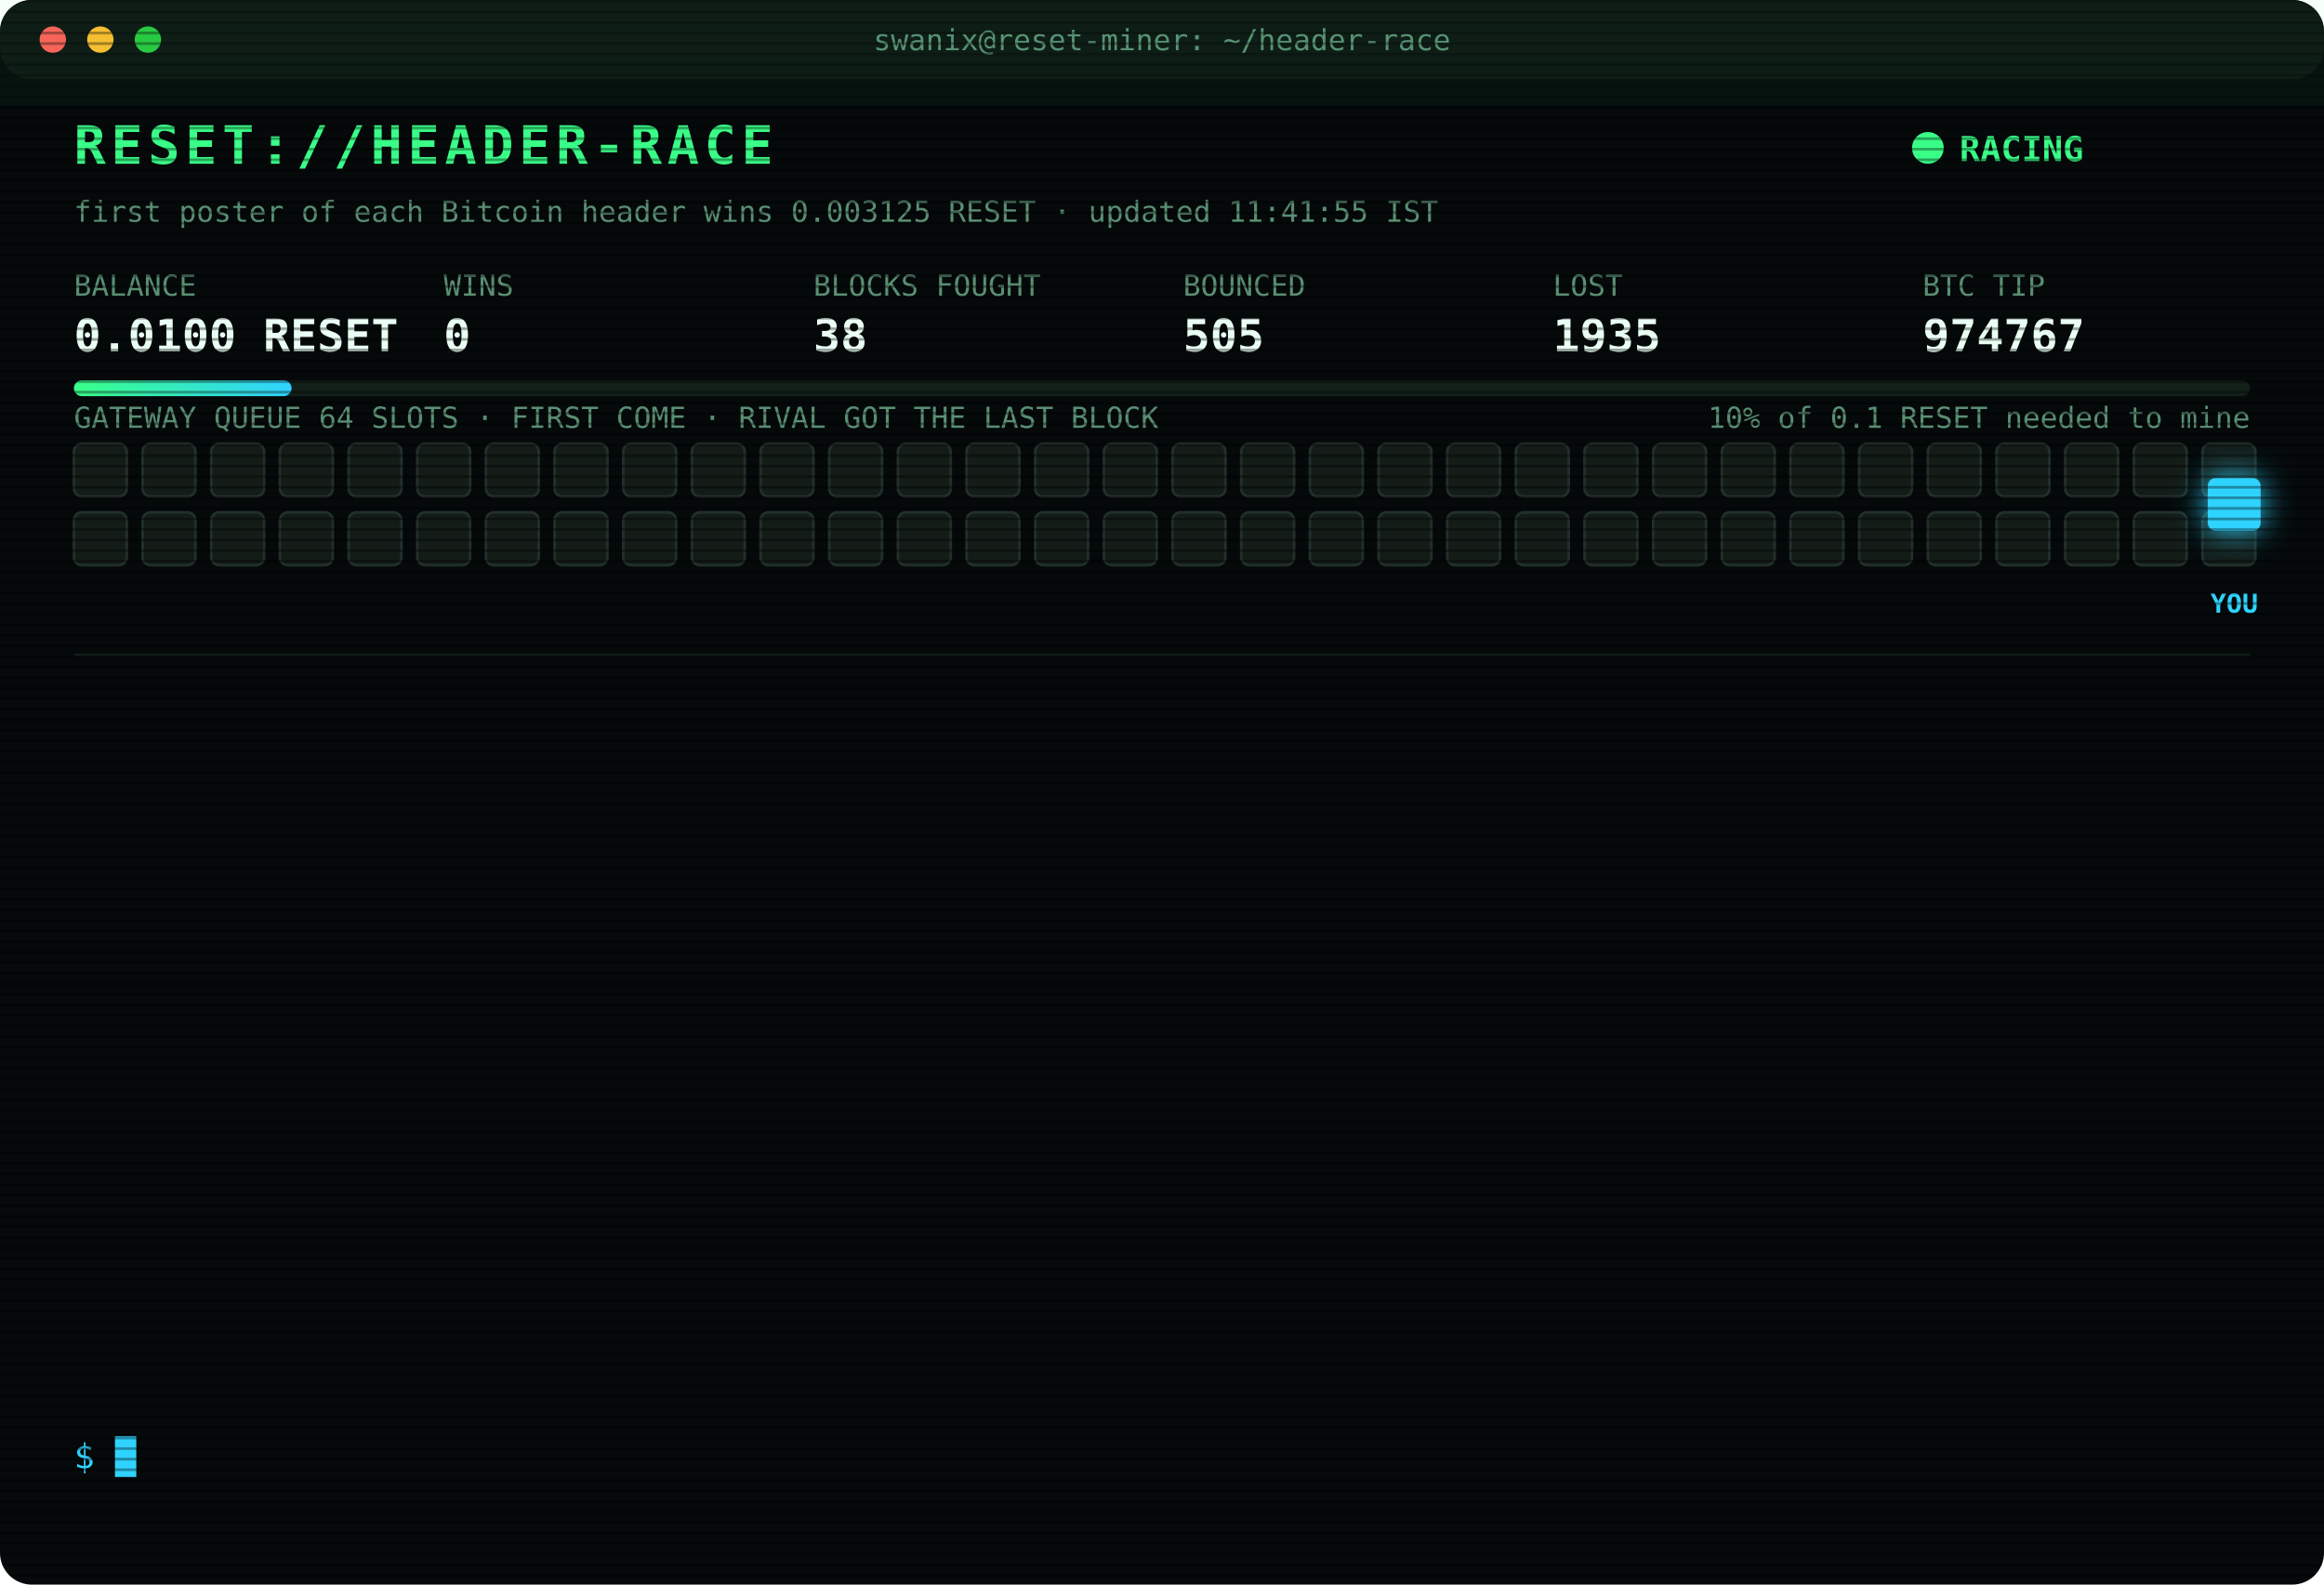
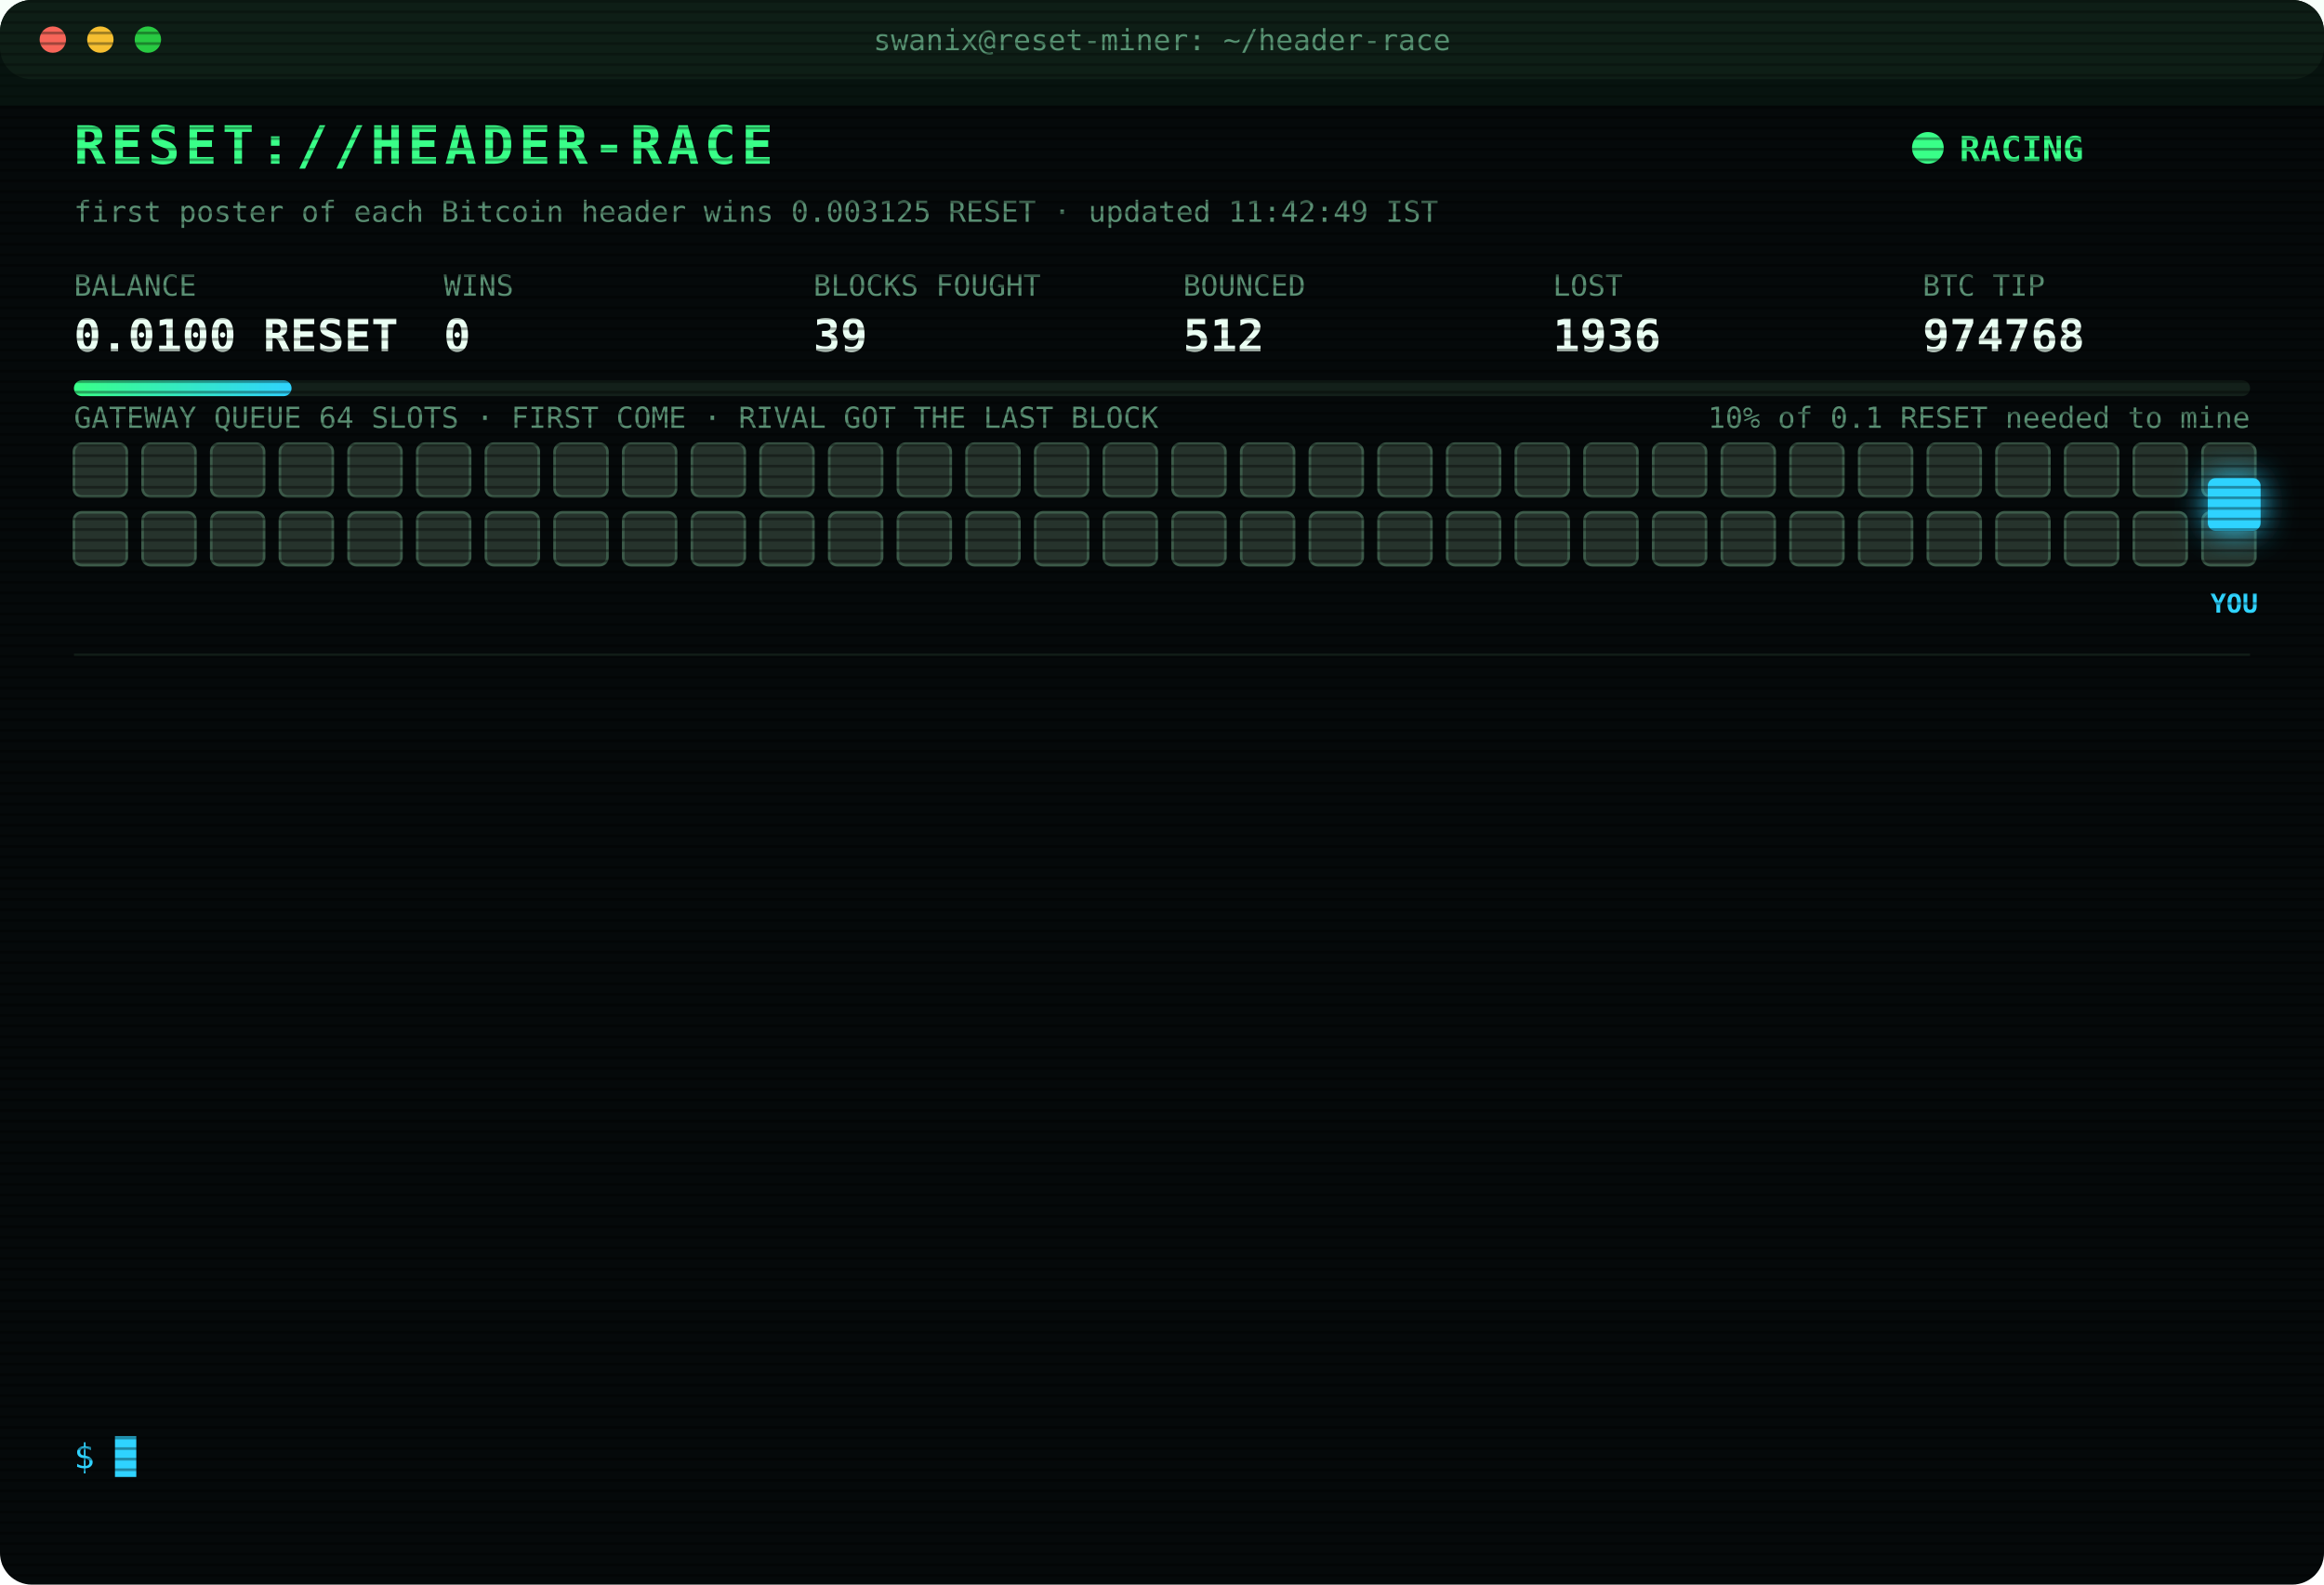
<svg xmlns="http://www.w3.org/2000/svg" width="880" height="600" viewBox="0 0 880 600" font-family="ui-monospace,SFMono-Regular,Menlo,Consolas,monospace">
  <style>
text{font-size:13px;fill:#7CFFB2}
.title{font-size:20px;font-weight:700;fill:#39FF88;letter-spacing:2px;animation:glitch 3s infinite steps(1)}
.sub{fill:#2fd3ff}.k{fill:#5a8f73;font-size:11px}.v{font-size:17px;font-weight:700;fill:#eafff3}
.ts{fill:#3f6b56}.boot{fill:#2fd3ff}.dim{fill:#5a8f73}.bad{fill:#ff4d6d}.warn{fill:#ffd23f}.mag{fill:#ff5cf0}.win{fill:#39FF88;font-weight:700}
.tag{font-size:10px;fill:#2fd3ff;font-weight:700}
.rival{fill:#26332c;stroke:#3c5a49;animation:jam 1.2s infinite alternate}
.idle{fill:#141c18;stroke:#22302a;animation:breathe 4s infinite}
.me{fill:#2fd3ff;filter:drop-shadow(0 0 6px #2fd3ff)}
.hover{animation:nudge 1.1s infinite ease-in-out}.bounce{animation:kick 1.4s infinite}
.ln{opacity:0;animation:in .4s forwards}
.cur{animation:blink 1s infinite steps(1)}
.scan{animation:scan 6s infinite linear}
.led{animation:blink 1.4s infinite}
@keyframes in{from{opacity:0;transform:translateX(-6px)}to{opacity:1;transform:none}}
@keyframes blink{50%{opacity:0}}
@keyframes jam{to{fill:#33463b}}
@keyframes breathe{50%{opacity:.4}}
@keyframes nudge{50%{transform:translateX(-10px)}}
@keyframes kick{0%,100%{transform:none}30%{transform:translateX(-14px)}55%{transform:translateX(10px) translateY(-6px)}}
@keyframes glitch{0%,92%{transform:none}93%{transform:translateX(2px);fill:#ff4d6d}95%{transform:translateX(-2px);fill:#2fd3ff}97%{transform:none}}
@keyframes scan{from{transform:translateY(-40px)}to{transform:translateY(600px)}}
</style>
  <defs>
    <pattern id="sl" width="4" height="4" patternUnits="userSpaceOnUse">
      <rect width="4" height="1" fill="#000" opacity=".35" />
    </pattern>
    <linearGradient id="bar">
      <stop offset="0" stop-color="#39FF88" />
      <stop offset="1" stop-color="#2fd3ff" />
    </linearGradient>
  </defs>
  <rect width="880" height="600" rx="12" fill="#05090a" />
  <rect width="880" height="30" rx="12" fill="#0d1512" />
  <circle cx="20" cy="15" r="5" fill="#ff5f57" />
  <circle cx="38" cy="15" r="5" fill="#febc2e" />
  <circle cx="56" cy="15" r="5" fill="#28c840" />
  <text x="440" y="19" text-anchor="middle" class="k">swanix@reset-miner: ~/header-race</text>
  <text x="28" y="62" class="title">RESET://HEADER-RACE</text>
  <circle class="led" cx="730" cy="56" r="6" fill="#39FF88" />
  <text x="742" y="61" class="win">RACING</text>
-   <text x="28" y="84" class="k">first poster of each Bitcoin header wins 0.003125 RESET · updated 11:41:55 IST</text>
+   <text x="28" y="84" class="k">first poster of each Bitcoin header wins 0.003125 RESET · updated 11:42:49 IST</text>
  <text x="28" y="112" class="k">BALANCE</text>
  <text x="28" y="133" class="v">0.0100 RESET</text>
  <text x="168" y="112" class="k">WINS</text>
  <text x="168" y="133" class="v">0</text>
  <text x="308" y="112" class="k">BLOCKS FOUGHT</text>
-   <text x="308" y="133" class="v">38</text>
+   <text x="308" y="133" class="v">39</text>
  <text x="448" y="112" class="k">BOUNCED</text>
-   <text x="448" y="133" class="v">505</text>
+   <text x="448" y="133" class="v">512</text>
  <text x="588" y="112" class="k">LOST</text>
-   <text x="588" y="133" class="v">1935</text>
+   <text x="588" y="133" class="v">1936</text>
  <text x="728" y="112" class="k">BTC TIP</text>
-   <text x="728" y="133" class="v">974767</text>
+   <text x="728" y="133" class="v">974768</text>
  <rect x="28" y="144" width="824" height="6" rx="3" fill="#13201a" />
  <rect x="28" y="144" width="82.4" height="6" rx="3" fill="url(#bar)" />
  <text x="852" y="162" text-anchor="end" class="k">10% of 0.1 RESET needed to mine</text>
  <text x="28" y="162" class="k">GATEWAY QUEUE 64 SLOTS · FIRST COME · RIVAL GOT THE LAST BLOCK</text>
-   <rect class="idle" x="28" y="168" width="20" height="20" rx="3" style="animation-delay:0.00s" />
-   <rect class="idle" x="54" y="168" width="20" height="20" rx="3" style="animation-delay:0.05s" />
-   <rect class="idle" x="80" y="168" width="20" height="20" rx="3" style="animation-delay:0.10s" />
-   <rect class="idle" x="106" y="168" width="20" height="20" rx="3" style="animation-delay:0.15s" />
-   <rect class="idle" x="132" y="168" width="20" height="20" rx="3" style="animation-delay:0.20s" />
-   <rect class="idle" x="158" y="168" width="20" height="20" rx="3" style="animation-delay:0.25s" />
-   <rect class="idle" x="184" y="168" width="20" height="20" rx="3" style="animation-delay:0.30s" />
-   <rect class="idle" x="210" y="168" width="20" height="20" rx="3" style="animation-delay:0.35s" />
-   <rect class="idle" x="236" y="168" width="20" height="20" rx="3" style="animation-delay:0.40s" />
-   <rect class="idle" x="262" y="168" width="20" height="20" rx="3" style="animation-delay:0.45s" />
-   <rect class="idle" x="288" y="168" width="20" height="20" rx="3" style="animation-delay:0.50s" />
-   <rect class="idle" x="314" y="168" width="20" height="20" rx="3" style="animation-delay:0.55s" />
-   <rect class="idle" x="340" y="168" width="20" height="20" rx="3" style="animation-delay:0.60s" />
-   <rect class="idle" x="366" y="168" width="20" height="20" rx="3" style="animation-delay:0.65s" />
-   <rect class="idle" x="392" y="168" width="20" height="20" rx="3" style="animation-delay:0.70s" />
-   <rect class="idle" x="418" y="168" width="20" height="20" rx="3" style="animation-delay:0.75s" />
-   <rect class="idle" x="444" y="168" width="20" height="20" rx="3" style="animation-delay:0.80s" />
-   <rect class="idle" x="470" y="168" width="20" height="20" rx="3" style="animation-delay:0.85s" />
-   <rect class="idle" x="496" y="168" width="20" height="20" rx="3" style="animation-delay:0.90s" />
-   <rect class="idle" x="522" y="168" width="20" height="20" rx="3" style="animation-delay:0.95s" />
-   <rect class="idle" x="548" y="168" width="20" height="20" rx="3" style="animation-delay:1.00s" />
-   <rect class="idle" x="574" y="168" width="20" height="20" rx="3" style="animation-delay:1.05s" />
-   <rect class="idle" x="600" y="168" width="20" height="20" rx="3" style="animation-delay:1.10s" />
-   <rect class="idle" x="626" y="168" width="20" height="20" rx="3" style="animation-delay:1.15s" />
-   <rect class="idle" x="652" y="168" width="20" height="20" rx="3" style="animation-delay:1.20s" />
-   <rect class="idle" x="678" y="168" width="20" height="20" rx="3" style="animation-delay:1.25s" />
-   <rect class="idle" x="704" y="168" width="20" height="20" rx="3" style="animation-delay:1.30s" />
-   <rect class="idle" x="730" y="168" width="20" height="20" rx="3" style="animation-delay:1.35s" />
-   <rect class="idle" x="756" y="168" width="20" height="20" rx="3" style="animation-delay:1.40s" />
-   <rect class="idle" x="782" y="168" width="20" height="20" rx="3" style="animation-delay:1.45s" />
-   <rect class="idle" x="808" y="168" width="20" height="20" rx="3" style="animation-delay:1.50s" />
-   <rect class="idle" x="834" y="168" width="20" height="20" rx="3" style="animation-delay:1.55s" />
-   <rect class="idle" x="28" y="194" width="20" height="20" rx="3" style="animation-delay:1.60s" />
-   <rect class="idle" x="54" y="194" width="20" height="20" rx="3" style="animation-delay:1.65s" />
-   <rect class="idle" x="80" y="194" width="20" height="20" rx="3" style="animation-delay:1.70s" />
-   <rect class="idle" x="106" y="194" width="20" height="20" rx="3" style="animation-delay:1.75s" />
-   <rect class="idle" x="132" y="194" width="20" height="20" rx="3" style="animation-delay:1.80s" />
-   <rect class="idle" x="158" y="194" width="20" height="20" rx="3" style="animation-delay:1.85s" />
-   <rect class="idle" x="184" y="194" width="20" height="20" rx="3" style="animation-delay:1.90s" />
-   <rect class="idle" x="210" y="194" width="20" height="20" rx="3" style="animation-delay:1.95s" />
-   <rect class="idle" x="236" y="194" width="20" height="20" rx="3" style="animation-delay:2.00s" />
-   <rect class="idle" x="262" y="194" width="20" height="20" rx="3" style="animation-delay:2.05s" />
-   <rect class="idle" x="288" y="194" width="20" height="20" rx="3" style="animation-delay:2.10s" />
-   <rect class="idle" x="314" y="194" width="20" height="20" rx="3" style="animation-delay:2.15s" />
-   <rect class="idle" x="340" y="194" width="20" height="20" rx="3" style="animation-delay:2.20s" />
-   <rect class="idle" x="366" y="194" width="20" height="20" rx="3" style="animation-delay:2.25s" />
-   <rect class="idle" x="392" y="194" width="20" height="20" rx="3" style="animation-delay:2.30s" />
-   <rect class="idle" x="418" y="194" width="20" height="20" rx="3" style="animation-delay:2.35s" />
-   <rect class="idle" x="444" y="194" width="20" height="20" rx="3" style="animation-delay:2.40s" />
-   <rect class="idle" x="470" y="194" width="20" height="20" rx="3" style="animation-delay:2.45s" />
-   <rect class="idle" x="496" y="194" width="20" height="20" rx="3" style="animation-delay:2.50s" />
-   <rect class="idle" x="522" y="194" width="20" height="20" rx="3" style="animation-delay:2.55s" />
-   <rect class="idle" x="548" y="194" width="20" height="20" rx="3" style="animation-delay:2.60s" />
-   <rect class="idle" x="574" y="194" width="20" height="20" rx="3" style="animation-delay:2.65s" />
-   <rect class="idle" x="600" y="194" width="20" height="20" rx="3" style="animation-delay:2.70s" />
-   <rect class="idle" x="626" y="194" width="20" height="20" rx="3" style="animation-delay:2.75s" />
-   <rect class="idle" x="652" y="194" width="20" height="20" rx="3" style="animation-delay:2.80s" />
-   <rect class="idle" x="678" y="194" width="20" height="20" rx="3" style="animation-delay:2.85s" />
-   <rect class="idle" x="704" y="194" width="20" height="20" rx="3" style="animation-delay:2.90s" />
-   <rect class="idle" x="730" y="194" width="20" height="20" rx="3" style="animation-delay:2.95s" />
-   <rect class="idle" x="756" y="194" width="20" height="20" rx="3" style="animation-delay:3.00s" />
-   <rect class="idle" x="782" y="194" width="20" height="20" rx="3" style="animation-delay:3.05s" />
-   <rect class="idle" x="808" y="194" width="20" height="20" rx="3" style="animation-delay:3.10s" />
-   <rect class="idle" x="834" y="194" width="20" height="20" rx="3" style="animation-delay:3.15s" />
+   <rect class="rival" x="28" y="168" width="20" height="20" rx="3" style="animation-delay:0.00s" />
+   <rect class="rival" x="54" y="168" width="20" height="20" rx="3" style="animation-delay:0.05s" />
+   <rect class="rival" x="80" y="168" width="20" height="20" rx="3" style="animation-delay:0.10s" />
+   <rect class="rival" x="106" y="168" width="20" height="20" rx="3" style="animation-delay:0.15s" />
+   <rect class="rival" x="132" y="168" width="20" height="20" rx="3" style="animation-delay:0.20s" />
+   <rect class="rival" x="158" y="168" width="20" height="20" rx="3" style="animation-delay:0.25s" />
+   <rect class="rival" x="184" y="168" width="20" height="20" rx="3" style="animation-delay:0.30s" />
+   <rect class="rival" x="210" y="168" width="20" height="20" rx="3" style="animation-delay:0.35s" />
+   <rect class="rival" x="236" y="168" width="20" height="20" rx="3" style="animation-delay:0.40s" />
+   <rect class="rival" x="262" y="168" width="20" height="20" rx="3" style="animation-delay:0.45s" />
+   <rect class="rival" x="288" y="168" width="20" height="20" rx="3" style="animation-delay:0.50s" />
+   <rect class="rival" x="314" y="168" width="20" height="20" rx="3" style="animation-delay:0.55s" />
+   <rect class="rival" x="340" y="168" width="20" height="20" rx="3" style="animation-delay:0.60s" />
+   <rect class="rival" x="366" y="168" width="20" height="20" rx="3" style="animation-delay:0.65s" />
+   <rect class="rival" x="392" y="168" width="20" height="20" rx="3" style="animation-delay:0.70s" />
+   <rect class="rival" x="418" y="168" width="20" height="20" rx="3" style="animation-delay:0.75s" />
+   <rect class="rival" x="444" y="168" width="20" height="20" rx="3" style="animation-delay:0.80s" />
+   <rect class="rival" x="470" y="168" width="20" height="20" rx="3" style="animation-delay:0.85s" />
+   <rect class="rival" x="496" y="168" width="20" height="20" rx="3" style="animation-delay:0.90s" />
+   <rect class="rival" x="522" y="168" width="20" height="20" rx="3" style="animation-delay:0.95s" />
+   <rect class="rival" x="548" y="168" width="20" height="20" rx="3" style="animation-delay:1.00s" />
+   <rect class="rival" x="574" y="168" width="20" height="20" rx="3" style="animation-delay:1.05s" />
+   <rect class="rival" x="600" y="168" width="20" height="20" rx="3" style="animation-delay:1.10s" />
+   <rect class="rival" x="626" y="168" width="20" height="20" rx="3" style="animation-delay:1.15s" />
+   <rect class="rival" x="652" y="168" width="20" height="20" rx="3" style="animation-delay:1.20s" />
+   <rect class="rival" x="678" y="168" width="20" height="20" rx="3" style="animation-delay:1.25s" />
+   <rect class="rival" x="704" y="168" width="20" height="20" rx="3" style="animation-delay:1.30s" />
+   <rect class="rival" x="730" y="168" width="20" height="20" rx="3" style="animation-delay:1.35s" />
+   <rect class="rival" x="756" y="168" width="20" height="20" rx="3" style="animation-delay:1.40s" />
+   <rect class="rival" x="782" y="168" width="20" height="20" rx="3" style="animation-delay:1.45s" />
+   <rect class="rival" x="808" y="168" width="20" height="20" rx="3" style="animation-delay:1.50s" />
+   <rect class="rival" x="834" y="168" width="20" height="20" rx="3" style="animation-delay:1.55s" />
+   <rect class="rival" x="28" y="194" width="20" height="20" rx="3" style="animation-delay:1.60s" />
+   <rect class="rival" x="54" y="194" width="20" height="20" rx="3" style="animation-delay:1.65s" />
+   <rect class="rival" x="80" y="194" width="20" height="20" rx="3" style="animation-delay:1.70s" />
+   <rect class="rival" x="106" y="194" width="20" height="20" rx="3" style="animation-delay:1.75s" />
+   <rect class="rival" x="132" y="194" width="20" height="20" rx="3" style="animation-delay:1.80s" />
+   <rect class="rival" x="158" y="194" width="20" height="20" rx="3" style="animation-delay:1.85s" />
+   <rect class="rival" x="184" y="194" width="20" height="20" rx="3" style="animation-delay:1.90s" />
+   <rect class="rival" x="210" y="194" width="20" height="20" rx="3" style="animation-delay:1.95s" />
+   <rect class="rival" x="236" y="194" width="20" height="20" rx="3" style="animation-delay:2.00s" />
+   <rect class="rival" x="262" y="194" width="20" height="20" rx="3" style="animation-delay:2.05s" />
+   <rect class="rival" x="288" y="194" width="20" height="20" rx="3" style="animation-delay:2.10s" />
+   <rect class="rival" x="314" y="194" width="20" height="20" rx="3" style="animation-delay:2.15s" />
+   <rect class="rival" x="340" y="194" width="20" height="20" rx="3" style="animation-delay:2.20s" />
+   <rect class="rival" x="366" y="194" width="20" height="20" rx="3" style="animation-delay:2.25s" />
+   <rect class="rival" x="392" y="194" width="20" height="20" rx="3" style="animation-delay:2.30s" />
+   <rect class="rival" x="418" y="194" width="20" height="20" rx="3" style="animation-delay:2.35s" />
+   <rect class="rival" x="444" y="194" width="20" height="20" rx="3" style="animation-delay:2.40s" />
+   <rect class="rival" x="470" y="194" width="20" height="20" rx="3" style="animation-delay:2.45s" />
+   <rect class="rival" x="496" y="194" width="20" height="20" rx="3" style="animation-delay:2.50s" />
+   <rect class="rival" x="522" y="194" width="20" height="20" rx="3" style="animation-delay:2.55s" />
+   <rect class="rival" x="548" y="194" width="20" height="20" rx="3" style="animation-delay:2.60s" />
+   <rect class="rival" x="574" y="194" width="20" height="20" rx="3" style="animation-delay:2.65s" />
+   <rect class="rival" x="600" y="194" width="20" height="20" rx="3" style="animation-delay:2.70s" />
+   <rect class="rival" x="626" y="194" width="20" height="20" rx="3" style="animation-delay:2.75s" />
+   <rect class="rival" x="652" y="194" width="20" height="20" rx="3" style="animation-delay:2.80s" />
+   <rect class="rival" x="678" y="194" width="20" height="20" rx="3" style="animation-delay:2.85s" />
+   <rect class="rival" x="704" y="194" width="20" height="20" rx="3" style="animation-delay:2.90s" />
+   <rect class="rival" x="730" y="194" width="20" height="20" rx="3" style="animation-delay:2.95s" />
+   <rect class="rival" x="756" y="194" width="20" height="20" rx="3" style="animation-delay:3.00s" />
+   <rect class="rival" x="782" y="194" width="20" height="20" rx="3" style="animation-delay:3.05s" />
+   <rect class="rival" x="808" y="194" width="20" height="20" rx="3" style="animation-delay:3.10s" />
+   <rect class="rival" x="834" y="194" width="20" height="20" rx="3" style="animation-delay:3.15s" />
  <g class="hover">
    <rect class="me" x="836" y="181" width="20" height="20" rx="3" />
    <text class="tag" x="846" y="232" text-anchor="middle">YOU</text>
  </g>
  <line x1="28" x2="852" y1="248" y2="248" stroke="#13201a" />
  <g class="ln" style="animation-delay:0.40s">
-     <text x="28" y="270" class="ts">08:55:11</text>
-     <text x="104" y="270" class="bad">[LOST] #974754 taken by a rival miner</text>
+     <text x="28" y="270" class="ts">11:04:34</text>
+     <text x="104" y="270" class="bad">[GATEWAY DOWN] no response · 1046ms</text>
  </g>
  <g class="ln" style="animation-delay:0.65s">
-     <text x="28" y="292" class="ts">09:23:52</text>
-     <text x="104" y="292" class="bad">[LOST] #974756 taken by a rival miner</text>
+     <text x="28" y="292" class="ts">11:04:39</text>
+     <text x="104" y="292" class="bad">[LOST] #974766 taken by a rival miner</text>
  </g>
  <g class="ln" style="animation-delay:0.90s">
-     <text x="28" y="314" class="ts">09:24:41</text>
-     <text x="104" y="314" class="bad">[LOST] #974757 taken by a rival miner</text>
+     <text x="28" y="314" class="ts">11:41:55</text>
+     <text x="104" y="314" class="bad">[LOST] #974767 taken by a rival miner</text>
  </g>
  <g class="ln" style="animation-delay:1.15s">
-     <text x="28" y="336" class="ts">09:33:34</text>
-     <text x="104" y="336" class="bad">[LOST] #974758 taken by a rival miner</text>
+     <text x="28" y="336" class="ts">11:42:40</text>
+     <text x="104" y="336" class="warn">[QUEUE FULL] #974768 bounced 64/64 · retry 1.7s · 1468ms</text>
  </g>
  <g class="ln" style="animation-delay:1.40s">
-     <text x="28" y="358" class="ts">09:39:23</text>
-     <text x="104" y="358" class="bad">[LOST] #974759 taken by a rival miner</text>
+     <text x="28" y="358" class="ts">11:42:41</text>
+     <text x="104" y="358" class="warn">[QUEUE FULL] #974768 bounced 64/64 · retry 1.7s · 1415ms</text>
  </g>
  <g class="ln" style="animation-delay:1.65s">
-     <text x="28" y="380" class="ts">10:14:00</text>
-     <text x="104" y="380" class="bad">[LOST] #974760 taken by a rival miner</text>
+     <text x="28" y="380" class="ts">11:42:42</text>
+     <text x="104" y="380" class="warn">[QUEUE FULL] #974768 bounced 64/64 · retry 1.7s · 1654ms</text>
  </g>
  <g class="ln" style="animation-delay:1.90s">
-     <text x="28" y="402" class="ts">10:22:59</text>
-     <text x="104" y="402" class="bad">[LOST] #974762 taken by a rival miner</text>
+     <text x="28" y="402" class="ts">11:42:45</text>
+     <text x="104" y="402" class="warn">[QUEUE FULL] #974768 bounced 64/64 · retry 1.7s · 1896ms</text>
  </g>
  <g class="ln" style="animation-delay:2.15s">
-     <text x="28" y="424" class="ts">10:40:42</text>
-     <text x="104" y="424" class="bad">[LOST] #974763 taken by a rival miner</text>
+     <text x="28" y="424" class="ts">11:42:46</text>
+     <text x="104" y="424" class="warn">[QUEUE FULL] #974768 bounced 64/64 · retry 1.7s · 1357ms</text>
  </g>
  <g class="ln" style="animation-delay:2.40s">
-     <text x="28" y="446" class="ts">10:43:39</text>
-     <text x="104" y="446" class="bad">[LOST] #974764 taken by a rival miner</text>
+     <text x="28" y="446" class="ts">11:42:47</text>
+     <text x="104" y="446" class="warn">[QUEUE FULL] #974768 bounced 64/64 · retry 1.7s · 1128ms</text>
  </g>
  <g class="ln" style="animation-delay:2.65s">
-     <text x="28" y="468" class="ts">11:03:44</text>
-     <text x="104" y="468" class="bad">[LOST] #974765 taken by a rival miner</text>
+     <text x="28" y="468" class="ts">11:42:47</text>
+     <text x="104" y="468" class="warn">[QUEUE FULL] #974768 bounced 64/64 · retry 1.7s · 558ms</text>
  </g>
  <g class="ln" style="animation-delay:2.90s">
-     <text x="28" y="490" class="ts">11:04:34</text>
-     <text x="104" y="490" class="bad">[GATEWAY DOWN] no response · 1046ms</text>
+     <text x="28" y="490" class="ts">11:42:49</text>
+     <text x="104" y="490" class="mag">[??] #974768 sent, no receipt · may have landed</text>
  </g>
  <g class="ln" style="animation-delay:3.15s">
-     <text x="28" y="512" class="ts">11:04:39</text>
-     <text x="104" y="512" class="bad">[LOST] #974766 taken by a rival miner</text>
+     <text x="28" y="512" class="ts">11:42:49</text>
+     <text x="104" y="512" class="mag">[??] #974768 sent, no receipt · may have landed</text>
  </g>
  <g class="ln" style="animation-delay:3.40s">
-     <text x="28" y="534" class="ts">11:41:55</text>
-     <text x="104" y="534" class="bad">[LOST] #974767 taken by a rival miner</text>
+     <text x="28" y="534" class="ts">11:42:49</text>
+     <text x="104" y="534" class="bad">[LOST] #974768 taken by a rival miner</text>
  </g>
  <text x="28" y="556" class="sub">$ <tspan class="cur">█</tspan>
  </text>
  <rect width="880" height="600" rx="12" fill="url(#sl)" pointer-events="none" />
  <rect class="scan" width="880" height="40" fill="#39FF88" opacity=".04" />
</svg>
